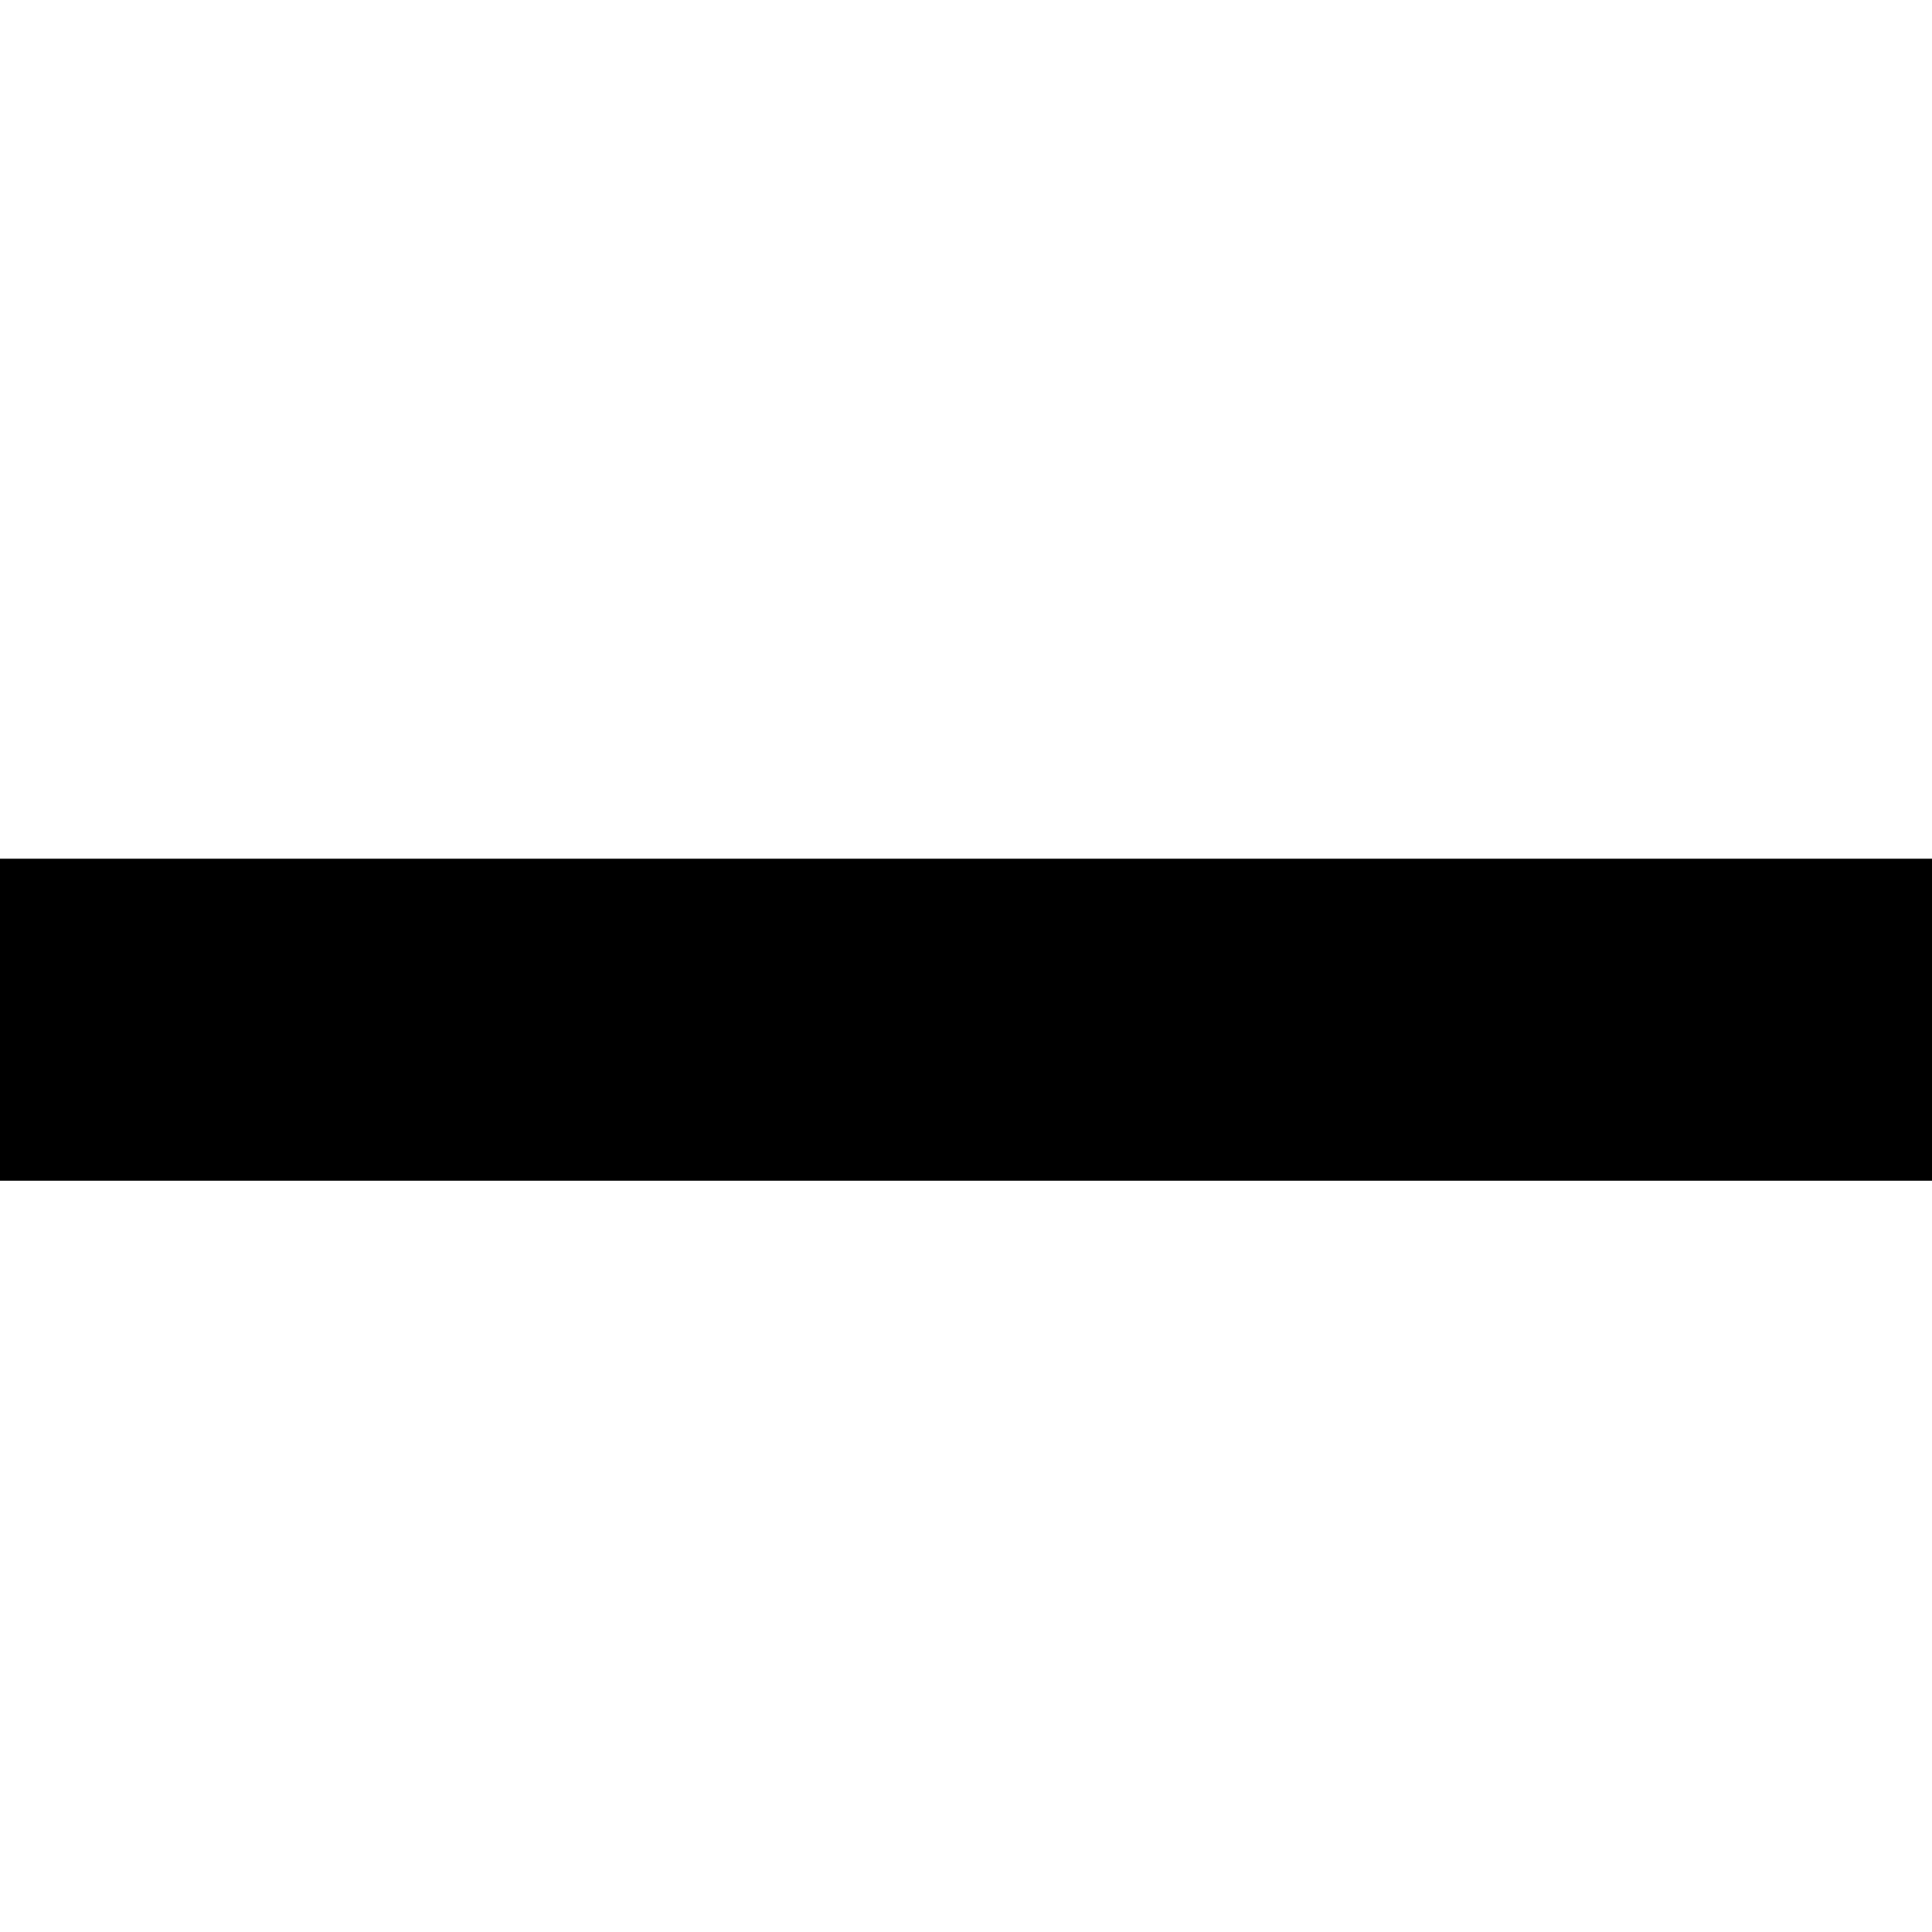
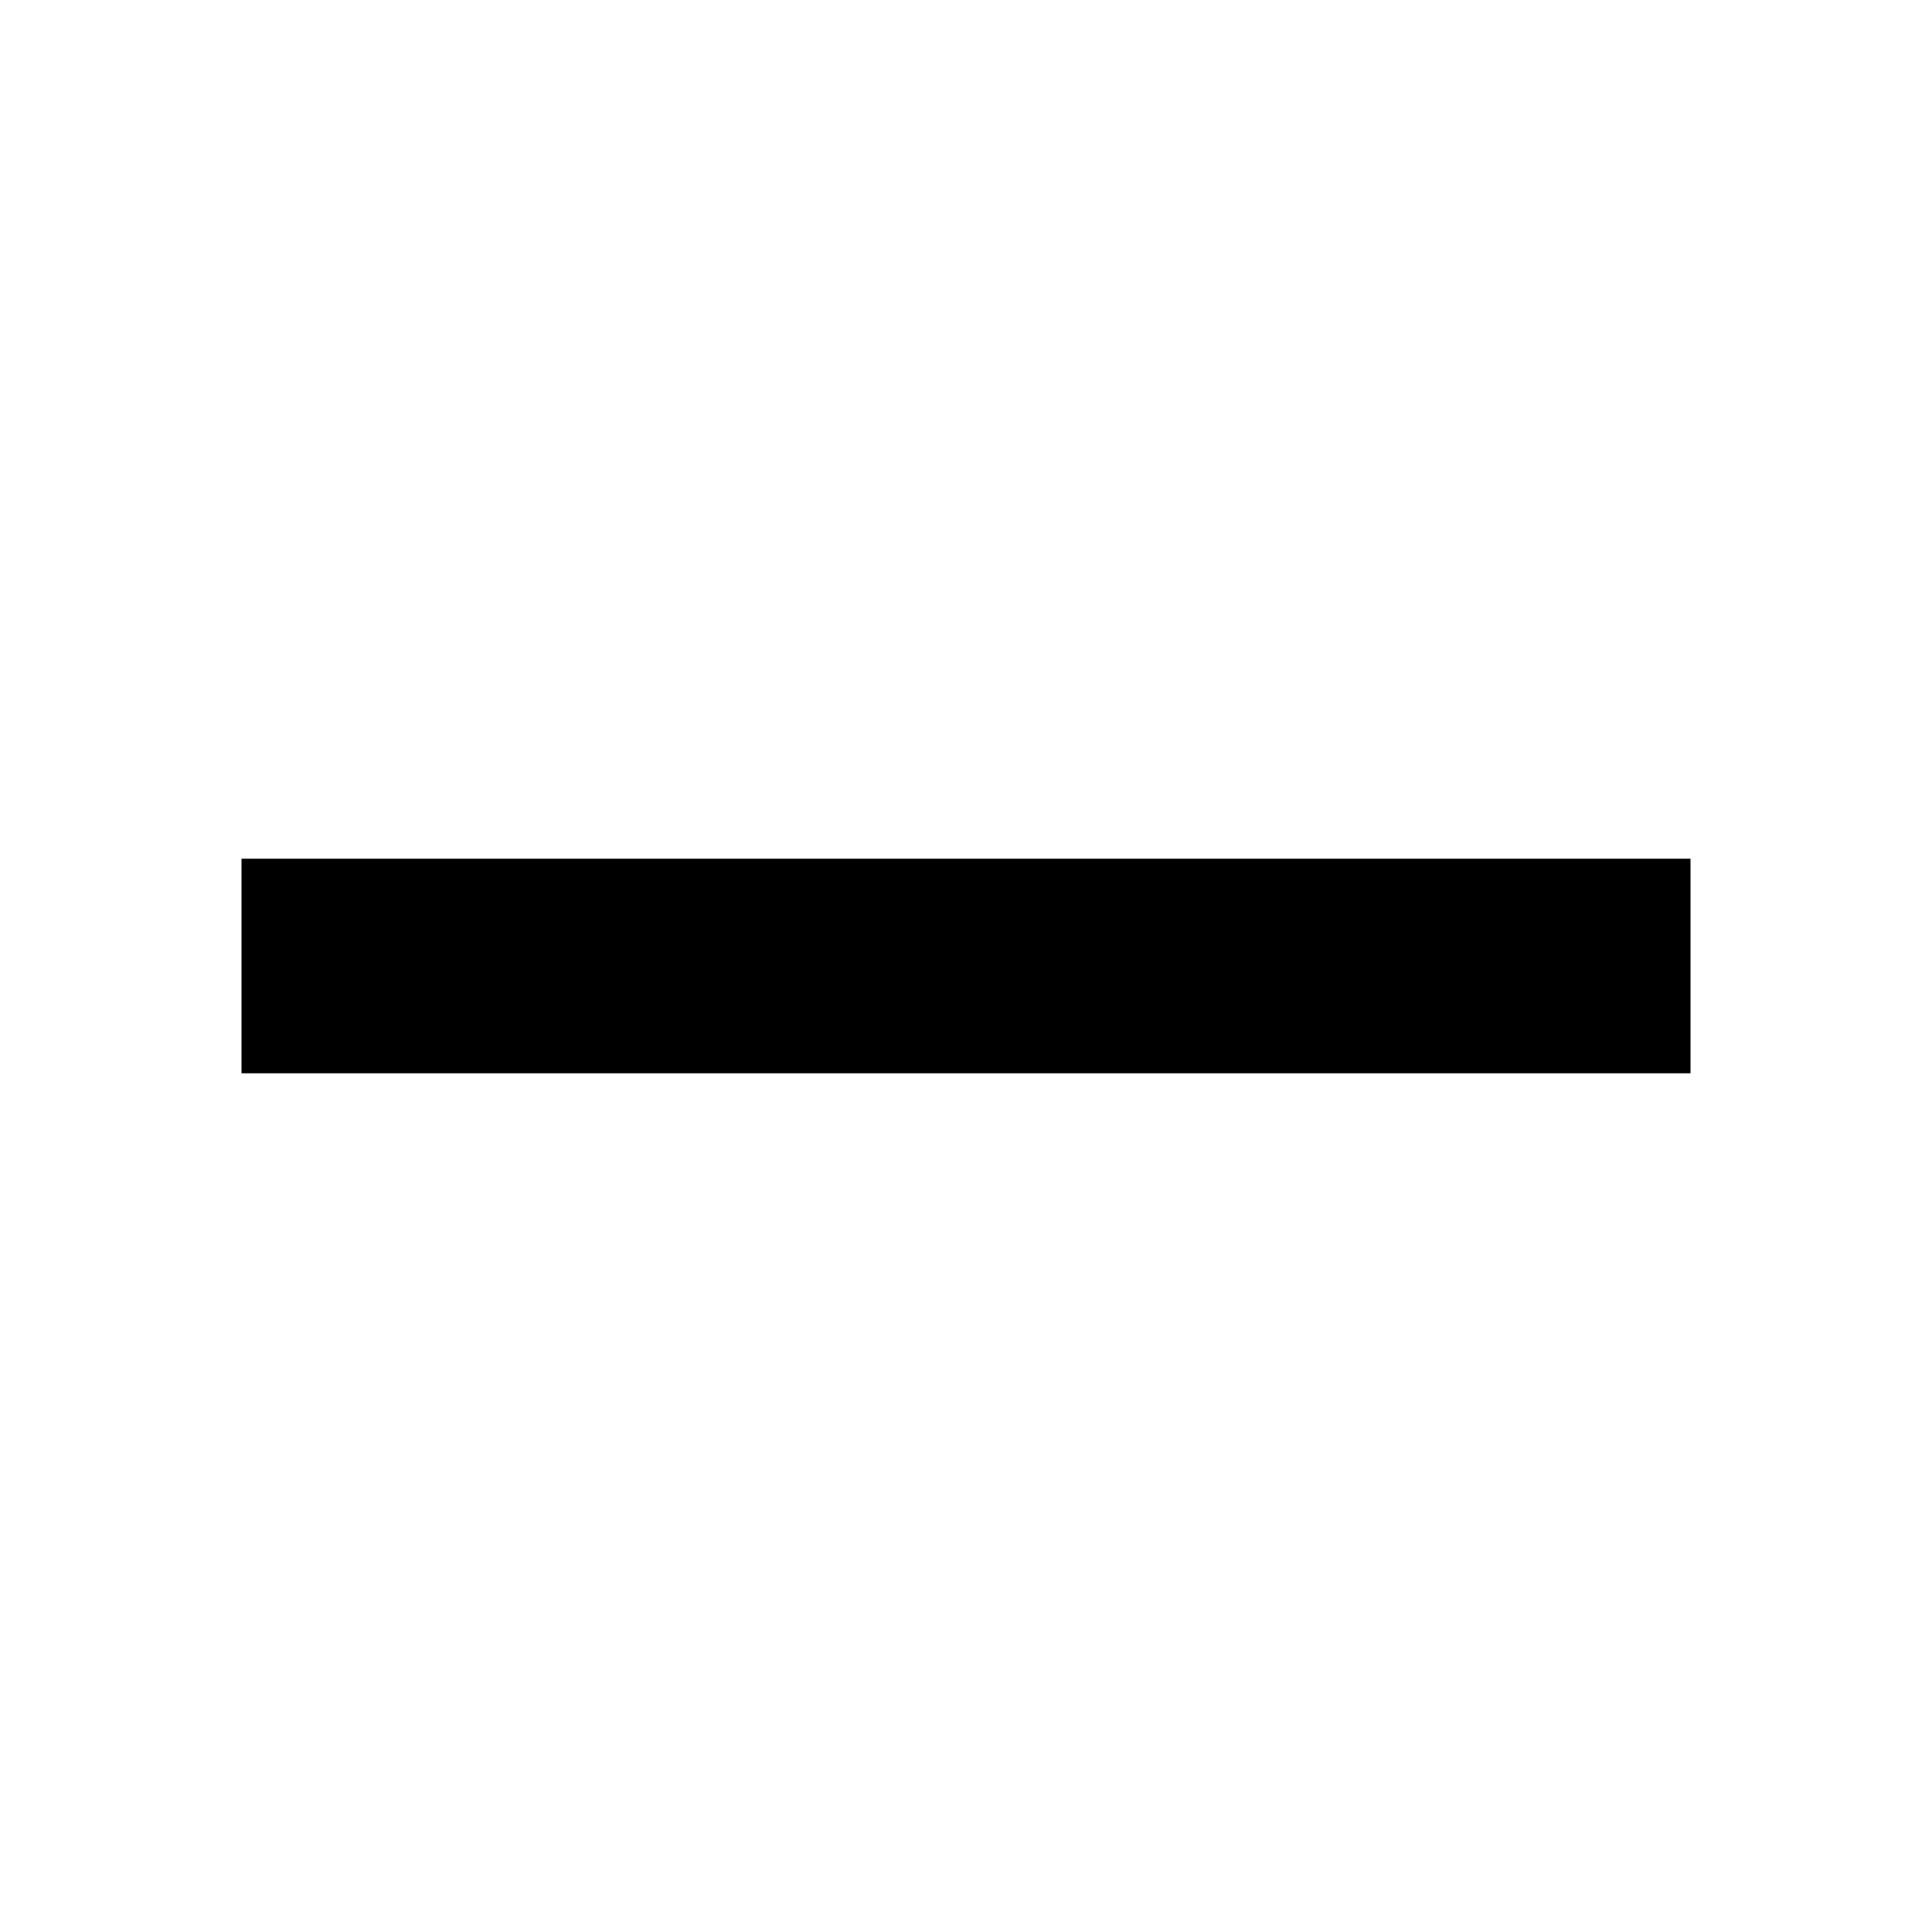
- <svg xmlns="http://www.w3.org/2000/svg" id="b" viewBox="0 0 72 72">
-   <defs>
-     <style>.d{fill:none;}</style>
-   </defs>
-   <g id="c">
-     <rect y="32" width="72" height="12" />
-     <rect class="d" width="72" height="72" />
-   </g>
+ <svg xmlns="http://www.w3.org/2000/svg" width="72" height="72" viewBox="0 0 72 72" fill="none">
+   <path d="M63 32H9V40H63V32Z" fill="black" />
</svg>
